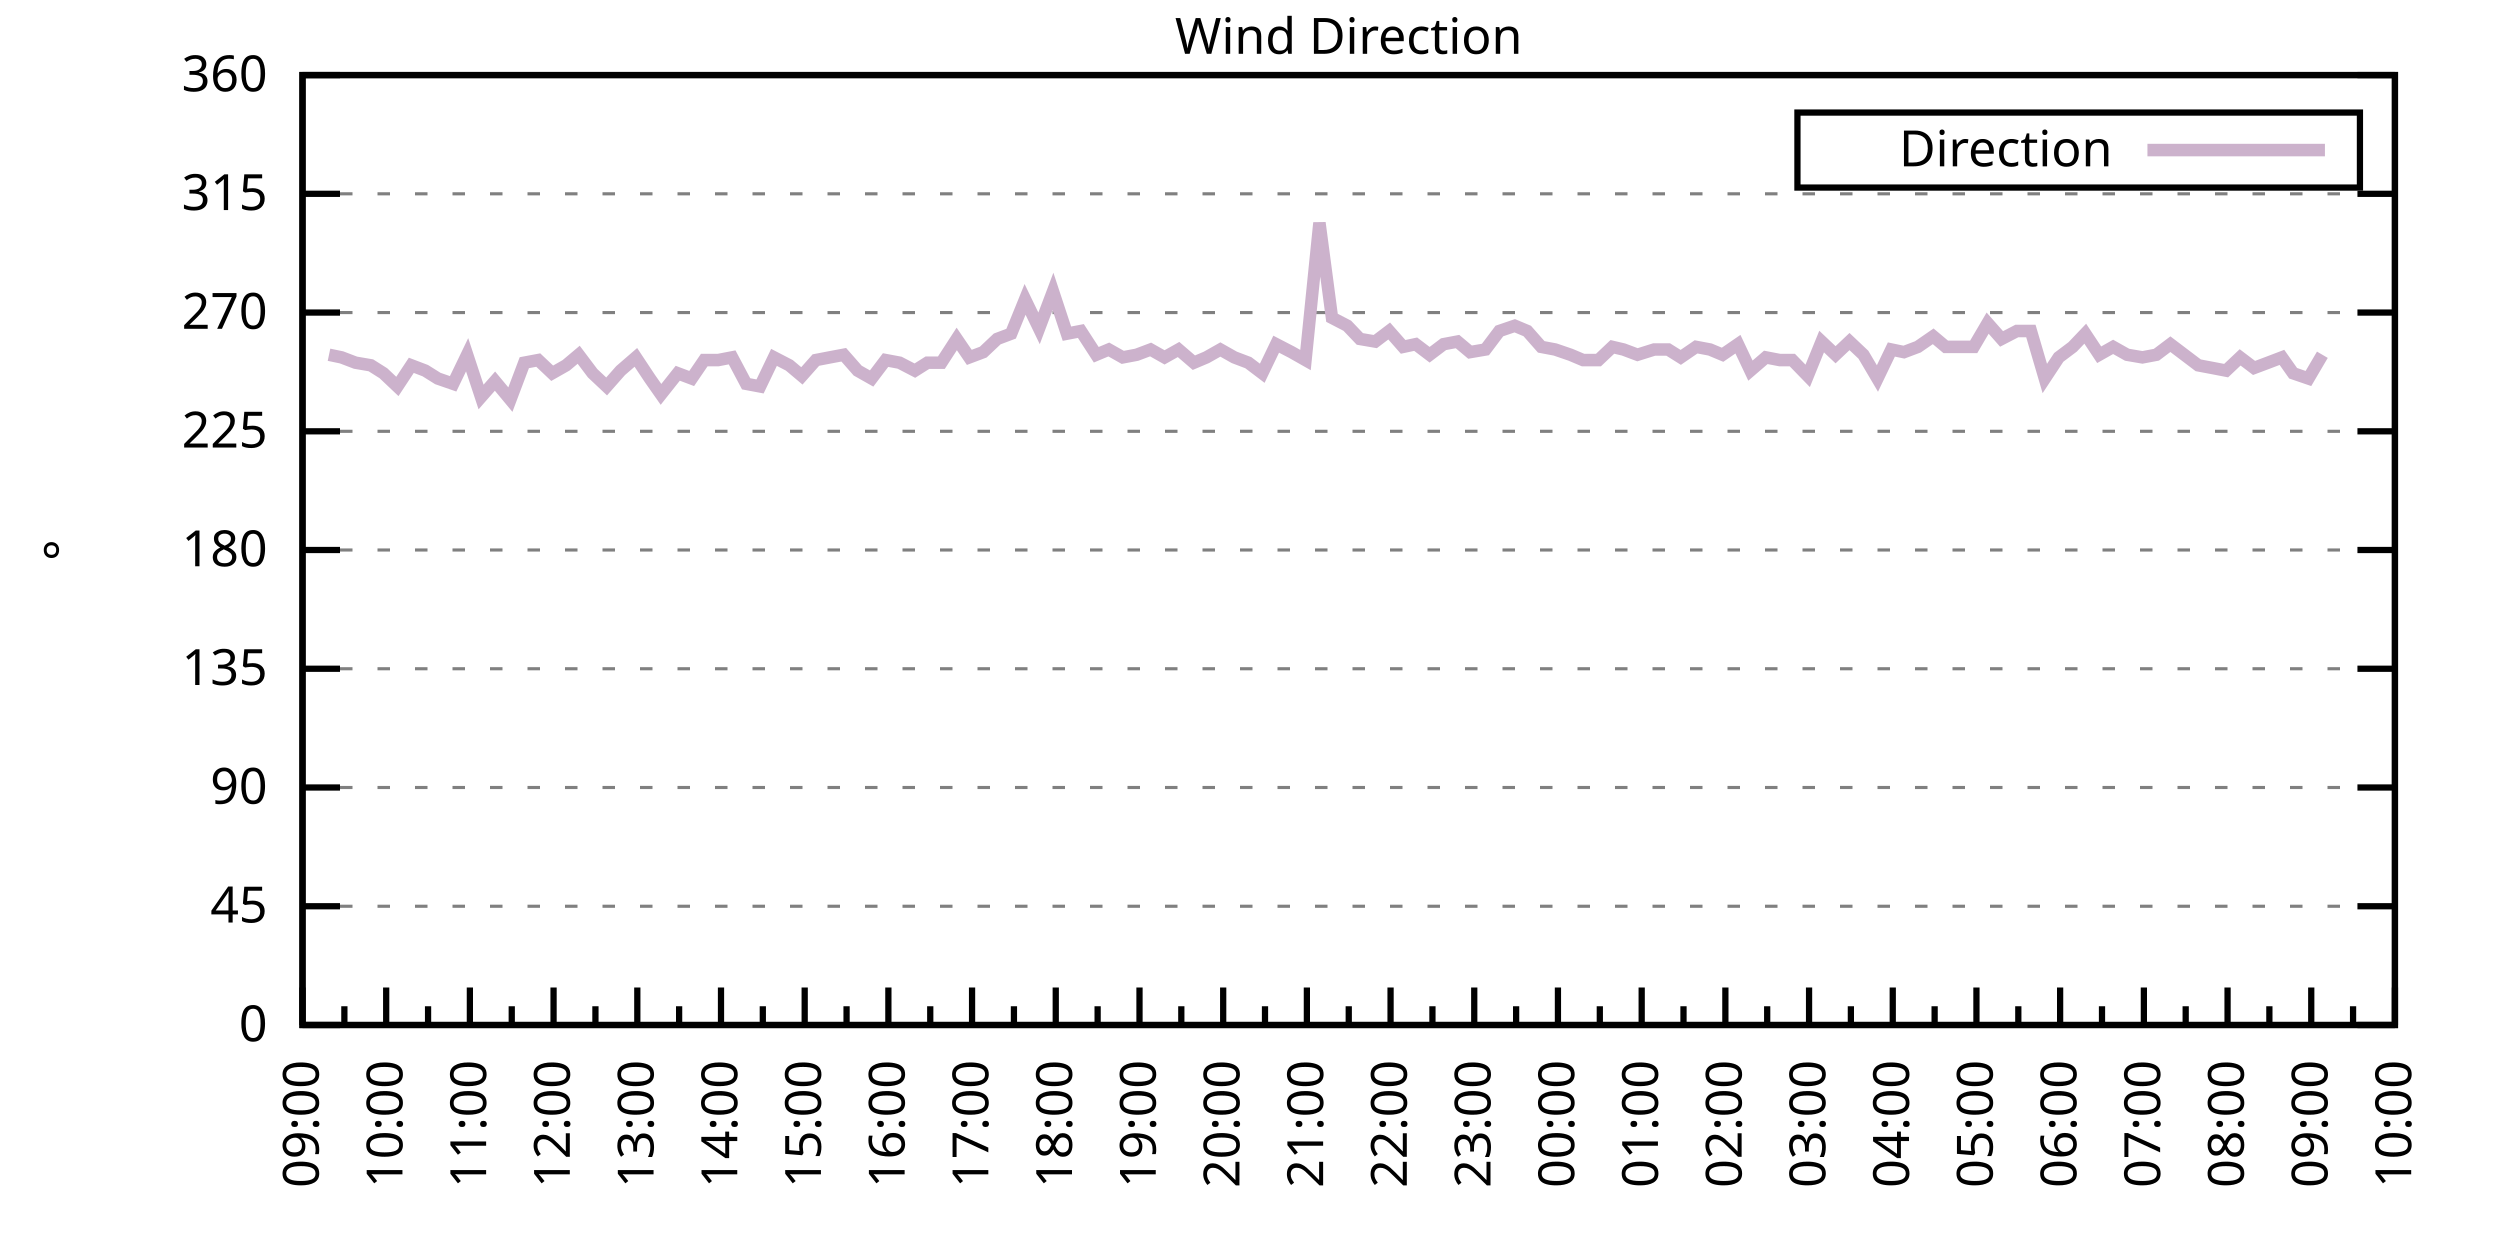
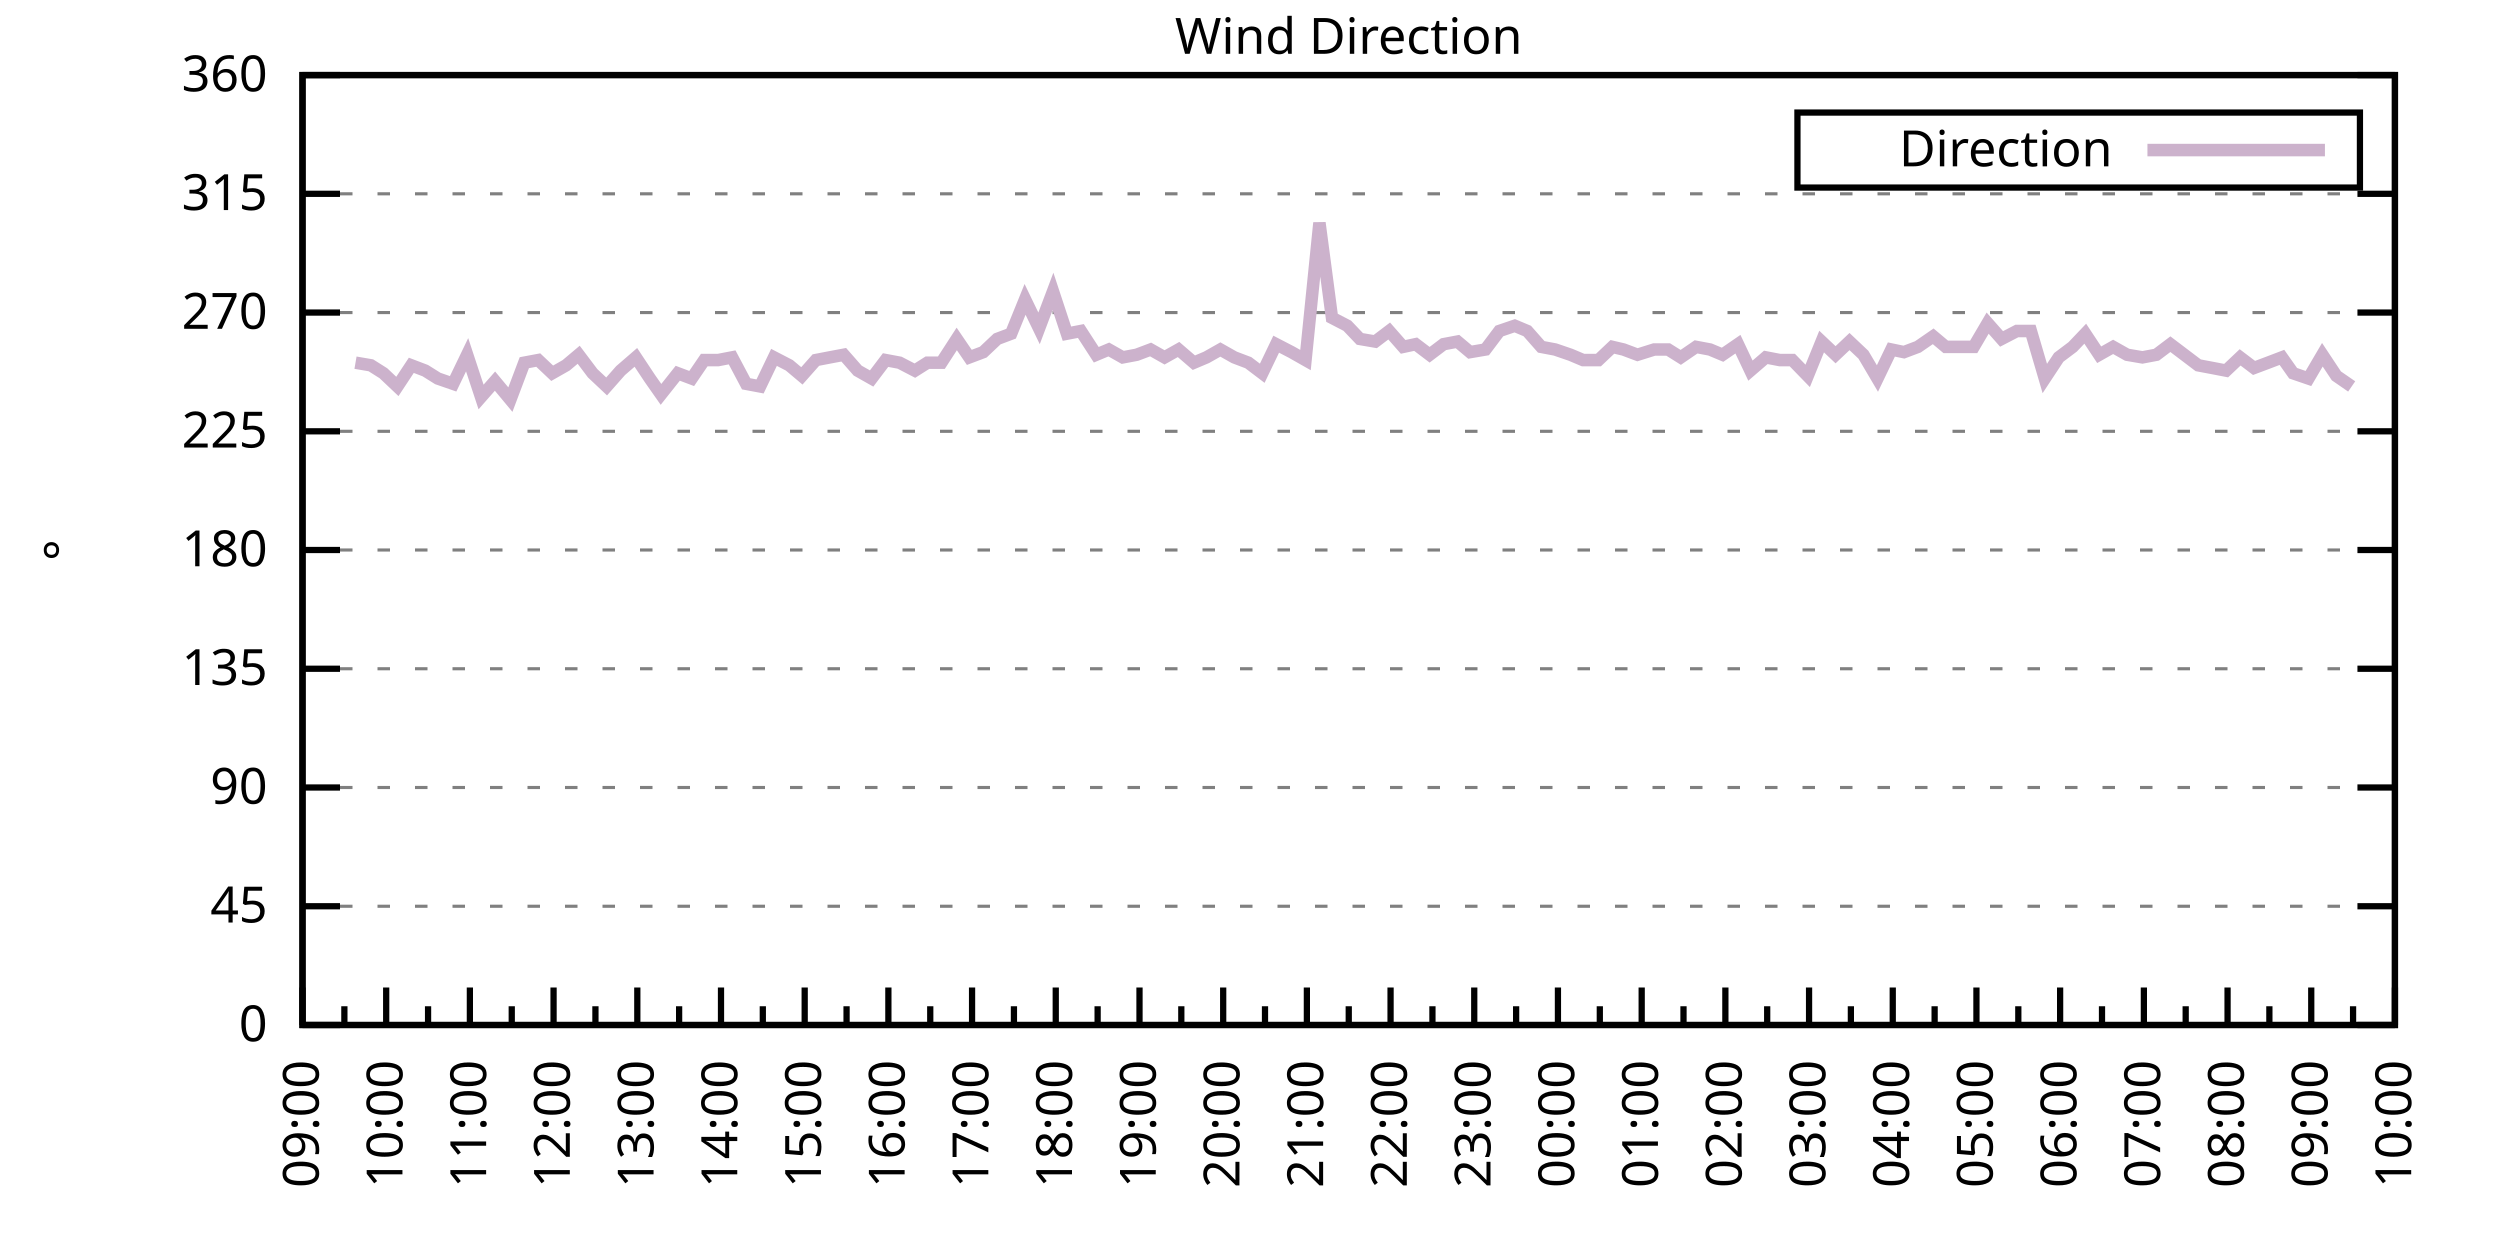
<svg xmlns="http://www.w3.org/2000/svg" xmlns:xlink="http://www.w3.org/1999/xlink" width="400" height="200" viewBox="0 0 400 200">
  <g id="gnuplot_canvas">
    <rect x="0" y="0" width="400" height="200" fill="none" />
    <defs>
      <circle id="gpDot" r="0.5" stroke-width="0.5" stroke="currentColor" />
      <path id="gpPt0" stroke-width="0.333" stroke="currentColor" d="M-1,0 h2 M0,-1 v2" />
      <path id="gpPt1" stroke-width="0.333" stroke="currentColor" d="M-1,-1 L1,1 M1,-1 L-1,1" />
      <path id="gpPt2" stroke-width="0.333" stroke="currentColor" d="M-1,0 L1,0 M0,-1 L0,1 M-1,-1 L1,1 M-1,1 L1,-1" />
      <rect id="gpPt3" stroke-width="0.333" stroke="currentColor" x="-1" y="-1" width="2" height="2" />
      <rect id="gpPt4" stroke-width="0.333" stroke="currentColor" fill="currentColor" x="-1" y="-1" width="2" height="2" />
      <circle id="gpPt5" stroke-width="0.333" stroke="currentColor" cx="0" cy="0" r="1" />
      <use xlink:href="#gpPt5" id="gpPt6" fill="currentColor" stroke="none" />
      <path id="gpPt7" stroke-width="0.333" stroke="currentColor" d="M0,-1.33 L-1.33,0.67 L1.33,0.67 z" />
      <use xlink:href="#gpPt7" id="gpPt8" fill="currentColor" stroke="none" />
      <use xlink:href="#gpPt7" id="gpPt9" stroke="currentColor" transform="rotate(180)" />
      <use xlink:href="#gpPt9" id="gpPt10" fill="currentColor" stroke="none" />
      <use xlink:href="#gpPt3" id="gpPt11" stroke="currentColor" transform="rotate(45)" />
      <use xlink:href="#gpPt11" id="gpPt12" fill="currentColor" stroke="none" />
      <path id="gpPt13" stroke-width="0.333" stroke="currentColor" d="M0,1.330 L1.265,0.411 L0.782,-1.067 L-0.782,-1.076 L-1.265,0.411 z" />
      <use xlink:href="#gpPt13" id="gpPt14" fill="currentColor" stroke="none" />
      <filter id="textbox" filterUnits="objectBoundingBox" x="0" y="0" height="1" width="1">
        <feFlood flood-color="white" flood-opacity="1" result="bgnd" />
        <feComposite in="SourceGraphic" in2="bgnd" operator="atop" />
      </filter>
      <filter id="greybox" filterUnits="objectBoundingBox" x="0" y="0" height="1" width="1">
        <feFlood flood-color="lightgrey" flood-opacity="1" result="grey" />
        <feComposite in="SourceGraphic" in2="grey" operator="atop" />
      </filter>
    </defs>
    <g fill="none" color="white" stroke="currentColor" stroke-width="1.00" stroke-linecap="butt" stroke-linejoin="miter">
</g>
    <g fill="none" color="black" stroke="currentColor" stroke-width="1.00" stroke-linecap="butt" stroke-linejoin="miter">
      <g stroke="none" shape-rendering="crispEdges">
        <polygon fill="rgb(255, 255, 255)" points="48.40,164.00 383.18,164.00 383.18,12.02 48.40,12.02 " />
      </g>
    </g>
    <g fill="none" color="black" stroke="currentColor" stroke-width="1.00" stroke-linecap="butt" stroke-linejoin="miter">
</g>
    <g fill="none" color="black" stroke="black" stroke-width="0.50" stroke-linecap="butt" stroke-linejoin="miter">
</g>
    <g fill="none" color="gray" stroke="currentColor" stroke-width="0.50" stroke-linecap="butt" stroke-linejoin="miter">
      <path stroke="gray" stroke-dasharray="2,4" class="gridline" d="M48.40,164.00 L383.19,164.00  " />
    </g>
    <g fill="none" color="gray" stroke="gray" stroke-width="1.00" stroke-linecap="butt" stroke-linejoin="miter">
</g>
    <g fill="none" color="black" stroke="currentColor" stroke-width="1.00" stroke-linecap="butt" stroke-linejoin="miter">
      <path stroke="black" d="M48.40,164.00 L54.40,164.00 M383.19,164.00 L377.19,164.00  " />
      <g transform="translate(42.80,166.60)" stroke="none" fill="black" font-family="Sans" font-size="8.00" text-anchor="end">
        <text>
          <tspan font-family="Sans"> 0</tspan>
        </text>
      </g>
    </g>
    <g fill="none" color="black" stroke="currentColor" stroke-width="1.00" stroke-linecap="butt" stroke-linejoin="miter">
</g>
    <g fill="none" color="black" stroke="black" stroke-width="0.50" stroke-linecap="butt" stroke-linejoin="miter">
</g>
    <g fill="none" color="gray" stroke="currentColor" stroke-width="0.50" stroke-linecap="butt" stroke-linejoin="miter">
      <path stroke="gray" stroke-dasharray="2,4" class="gridline" d="M48.40,145.00 L383.19,145.00  " />
    </g>
    <g fill="none" color="gray" stroke="gray" stroke-width="1.00" stroke-linecap="butt" stroke-linejoin="miter">
</g>
    <g fill="none" color="black" stroke="currentColor" stroke-width="1.00" stroke-linecap="butt" stroke-linejoin="miter">
      <path stroke="black" d="M48.40,145.00 L54.40,145.00 M383.19,145.00 L377.19,145.00  " />
      <g transform="translate(42.80,147.60)" stroke="none" fill="black" font-family="Sans" font-size="8.00" text-anchor="end">
        <text>
          <tspan font-family="Sans"> 45</tspan>
        </text>
      </g>
    </g>
    <g fill="none" color="black" stroke="currentColor" stroke-width="1.00" stroke-linecap="butt" stroke-linejoin="miter">
</g>
    <g fill="none" color="black" stroke="black" stroke-width="0.50" stroke-linecap="butt" stroke-linejoin="miter">
</g>
    <g fill="none" color="gray" stroke="currentColor" stroke-width="0.50" stroke-linecap="butt" stroke-linejoin="miter">
      <path stroke="gray" stroke-dasharray="2,4" class="gridline" d="M48.40,126.00 L383.19,126.00  " />
    </g>
    <g fill="none" color="gray" stroke="gray" stroke-width="1.00" stroke-linecap="butt" stroke-linejoin="miter">
</g>
    <g fill="none" color="black" stroke="currentColor" stroke-width="1.00" stroke-linecap="butt" stroke-linejoin="miter">
      <path stroke="black" d="M48.40,126.00 L54.40,126.00 M383.19,126.00 L377.19,126.00  " />
      <g transform="translate(42.80,128.60)" stroke="none" fill="black" font-family="Sans" font-size="8.00" text-anchor="end">
        <text>
          <tspan font-family="Sans"> 90</tspan>
        </text>
      </g>
    </g>
    <g fill="none" color="black" stroke="currentColor" stroke-width="1.00" stroke-linecap="butt" stroke-linejoin="miter">
</g>
    <g fill="none" color="black" stroke="black" stroke-width="0.50" stroke-linecap="butt" stroke-linejoin="miter">
</g>
    <g fill="none" color="gray" stroke="currentColor" stroke-width="0.50" stroke-linecap="butt" stroke-linejoin="miter">
      <path stroke="gray" stroke-dasharray="2,4" class="gridline" d="M48.40,107.00 L383.19,107.00  " />
    </g>
    <g fill="none" color="gray" stroke="gray" stroke-width="1.00" stroke-linecap="butt" stroke-linejoin="miter">
</g>
    <g fill="none" color="black" stroke="currentColor" stroke-width="1.00" stroke-linecap="butt" stroke-linejoin="miter">
      <path stroke="black" d="M48.40,107.00 L54.40,107.00 M383.19,107.00 L377.19,107.00  " />
      <g transform="translate(42.80,109.60)" stroke="none" fill="black" font-family="Sans" font-size="8.00" text-anchor="end">
        <text>
          <tspan font-family="Sans"> 135</tspan>
        </text>
      </g>
    </g>
    <g fill="none" color="black" stroke="currentColor" stroke-width="1.00" stroke-linecap="butt" stroke-linejoin="miter">
</g>
    <g fill="none" color="black" stroke="black" stroke-width="0.50" stroke-linecap="butt" stroke-linejoin="miter">
</g>
    <g fill="none" color="gray" stroke="currentColor" stroke-width="0.50" stroke-linecap="butt" stroke-linejoin="miter">
      <path stroke="gray" stroke-dasharray="2,4" class="gridline" d="M48.40,88.00 L383.19,88.00  " />
    </g>
    <g fill="none" color="gray" stroke="gray" stroke-width="1.00" stroke-linecap="butt" stroke-linejoin="miter">
</g>
    <g fill="none" color="black" stroke="currentColor" stroke-width="1.00" stroke-linecap="butt" stroke-linejoin="miter">
      <path stroke="black" d="M48.40,88.00 L54.40,88.00 M383.19,88.00 L377.19,88.00  " />
      <g transform="translate(42.80,90.60)" stroke="none" fill="black" font-family="Sans" font-size="8.00" text-anchor="end">
        <text>
          <tspan font-family="Sans"> 180</tspan>
        </text>
      </g>
    </g>
    <g fill="none" color="black" stroke="currentColor" stroke-width="1.00" stroke-linecap="butt" stroke-linejoin="miter">
</g>
    <g fill="none" color="black" stroke="black" stroke-width="0.50" stroke-linecap="butt" stroke-linejoin="miter">
</g>
    <g fill="none" color="gray" stroke="currentColor" stroke-width="0.50" stroke-linecap="butt" stroke-linejoin="miter">
      <path stroke="gray" stroke-dasharray="2,4" class="gridline" d="M48.40,69.01 L383.19,69.01  " />
    </g>
    <g fill="none" color="gray" stroke="gray" stroke-width="1.00" stroke-linecap="butt" stroke-linejoin="miter">
</g>
    <g fill="none" color="black" stroke="currentColor" stroke-width="1.00" stroke-linecap="butt" stroke-linejoin="miter">
      <path stroke="black" d="M48.40,69.01 L54.40,69.01 M383.19,69.01 L377.19,69.01  " />
      <g transform="translate(42.80,71.61)" stroke="none" fill="black" font-family="Sans" font-size="8.00" text-anchor="end">
        <text>
          <tspan font-family="Sans"> 225</tspan>
        </text>
      </g>
    </g>
    <g fill="none" color="black" stroke="currentColor" stroke-width="1.00" stroke-linecap="butt" stroke-linejoin="miter">
</g>
    <g fill="none" color="black" stroke="black" stroke-width="0.50" stroke-linecap="butt" stroke-linejoin="miter">
</g>
    <g fill="none" color="gray" stroke="currentColor" stroke-width="0.50" stroke-linecap="butt" stroke-linejoin="miter">
      <path stroke="gray" stroke-dasharray="2,4" class="gridline" d="M48.40,50.01 L383.19,50.01  " />
    </g>
    <g fill="none" color="gray" stroke="gray" stroke-width="1.00" stroke-linecap="butt" stroke-linejoin="miter">
</g>
    <g fill="none" color="black" stroke="currentColor" stroke-width="1.00" stroke-linecap="butt" stroke-linejoin="miter">
      <path stroke="black" d="M48.40,50.01 L54.40,50.01 M383.19,50.01 L377.19,50.01  " />
      <g transform="translate(42.80,52.61)" stroke="none" fill="black" font-family="Sans" font-size="8.00" text-anchor="end">
        <text>
          <tspan font-family="Sans"> 270</tspan>
        </text>
      </g>
    </g>
    <g fill="none" color="black" stroke="currentColor" stroke-width="1.00" stroke-linecap="butt" stroke-linejoin="miter">
</g>
    <g fill="none" color="black" stroke="black" stroke-width="0.50" stroke-linecap="butt" stroke-linejoin="miter">
</g>
    <g fill="none" color="gray" stroke="currentColor" stroke-width="0.50" stroke-linecap="butt" stroke-linejoin="miter">
      <path stroke="gray" stroke-dasharray="2,4" class="gridline" d="M48.40,31.01 L383.19,31.01  " />
    </g>
    <g fill="none" color="gray" stroke="gray" stroke-width="1.00" stroke-linecap="butt" stroke-linejoin="miter">
</g>
    <g fill="none" color="black" stroke="currentColor" stroke-width="1.00" stroke-linecap="butt" stroke-linejoin="miter">
      <path stroke="black" d="M48.40,31.01 L54.40,31.01 M383.19,31.01 L377.19,31.01  " />
      <g transform="translate(42.80,33.61)" stroke="none" fill="black" font-family="Sans" font-size="8.00" text-anchor="end">
        <text>
          <tspan font-family="Sans"> 315</tspan>
        </text>
      </g>
    </g>
    <g fill="none" color="black" stroke="currentColor" stroke-width="1.00" stroke-linecap="butt" stroke-linejoin="miter">
</g>
    <g fill="none" color="black" stroke="black" stroke-width="0.50" stroke-linecap="butt" stroke-linejoin="miter">
</g>
    <g fill="none" color="gray" stroke="currentColor" stroke-width="0.50" stroke-linecap="butt" stroke-linejoin="miter">
      <path stroke="gray" stroke-dasharray="2,4" class="gridline" d="M48.40,12.01 L383.19,12.01  " />
    </g>
    <g fill="none" color="gray" stroke="gray" stroke-width="1.00" stroke-linecap="butt" stroke-linejoin="miter">
</g>
    <g fill="none" color="black" stroke="currentColor" stroke-width="1.00" stroke-linecap="butt" stroke-linejoin="miter">
      <path stroke="black" d="M48.40,12.01 L54.40,12.01 M383.19,12.01 L377.19,12.01  " />
      <g transform="translate(42.80,14.61)" stroke="none" fill="black" font-family="Sans" font-size="8.00" text-anchor="end">
        <text>
          <tspan font-family="Sans"> 360</tspan>
        </text>
      </g>
    </g>
    <g fill="none" color="black" stroke="currentColor" stroke-width="1.00" stroke-linecap="butt" stroke-linejoin="miter">
      <path stroke="black" d="M48.40,164.00 L48.40,158.00  " />
      <g transform="translate(51.00,169.60) rotate(270)" stroke="none" fill="black" font-family="Sans" font-size="8.00" text-anchor="end">
        <text>
          <tspan font-family="Sans">09:00</tspan>
        </text>
      </g>
    </g>
    <g fill="none" color="black" stroke="currentColor" stroke-width="1.00" stroke-linecap="butt" stroke-linejoin="miter">
      <path stroke="black" d="M55.10,164.00 L55.10,161.00 M61.79,164.00 L61.79,158.00  " />
      <g transform="translate(64.39,169.60) rotate(270)" stroke="none" fill="black" font-family="Sans" font-size="8.00" text-anchor="end">
        <text>
          <tspan font-family="Sans">10:00</tspan>
        </text>
      </g>
    </g>
    <g fill="none" color="black" stroke="currentColor" stroke-width="1.00" stroke-linecap="butt" stroke-linejoin="miter">
      <path stroke="black" d="M68.49,164.00 L68.49,161.00 M75.18,164.00 L75.18,158.00  " />
      <g transform="translate(77.78,169.60) rotate(270)" stroke="none" fill="black" font-family="Sans" font-size="8.00" text-anchor="end">
        <text>
          <tspan font-family="Sans">11:00</tspan>
        </text>
      </g>
    </g>
    <g fill="none" color="black" stroke="currentColor" stroke-width="1.00" stroke-linecap="butt" stroke-linejoin="miter">
      <path stroke="black" d="M81.88,164.00 L81.88,161.00 M88.57,164.00 L88.57,158.00  " />
      <g transform="translate(91.17,169.60) rotate(270)" stroke="none" fill="black" font-family="Sans" font-size="8.00" text-anchor="end">
        <text>
          <tspan font-family="Sans">12:00</tspan>
        </text>
      </g>
    </g>
    <g fill="none" color="black" stroke="currentColor" stroke-width="1.00" stroke-linecap="butt" stroke-linejoin="miter">
      <path stroke="black" d="M95.27,164.00 L95.27,161.00 M101.97,164.00 L101.97,158.00  " />
      <g transform="translate(104.57,169.60) rotate(270)" stroke="none" fill="black" font-family="Sans" font-size="8.00" text-anchor="end">
        <text>
          <tspan font-family="Sans">13:00</tspan>
        </text>
      </g>
    </g>
    <g fill="none" color="black" stroke="currentColor" stroke-width="1.00" stroke-linecap="butt" stroke-linejoin="miter">
      <path stroke="black" d="M108.66,164.00 L108.66,161.00 M115.36,164.00 L115.36,158.00  " />
      <g transform="translate(117.96,169.60) rotate(270)" stroke="none" fill="black" font-family="Sans" font-size="8.00" text-anchor="end">
        <text>
          <tspan font-family="Sans">14:00</tspan>
        </text>
      </g>
    </g>
    <g fill="none" color="black" stroke="currentColor" stroke-width="1.00" stroke-linecap="butt" stroke-linejoin="miter">
      <path stroke="black" d="M122.05,164.00 L122.05,161.00 M128.75,164.00 L128.75,158.00  " />
      <g transform="translate(131.35,169.60) rotate(270)" stroke="none" fill="black" font-family="Sans" font-size="8.00" text-anchor="end">
        <text>
          <tspan font-family="Sans">15:00</tspan>
        </text>
      </g>
    </g>
    <g fill="none" color="black" stroke="currentColor" stroke-width="1.00" stroke-linecap="butt" stroke-linejoin="miter">
      <path stroke="black" d="M135.45,164.00 L135.45,161.00 M142.14,164.00 L142.14,158.00  " />
      <g transform="translate(144.74,169.60) rotate(270)" stroke="none" fill="black" font-family="Sans" font-size="8.00" text-anchor="end">
        <text>
          <tspan font-family="Sans">16:00</tspan>
        </text>
      </g>
    </g>
    <g fill="none" color="black" stroke="currentColor" stroke-width="1.00" stroke-linecap="butt" stroke-linejoin="miter">
      <path stroke="black" d="M148.84,164.00 L148.84,161.00 M155.53,164.00 L155.53,158.00  " />
      <g transform="translate(158.13,169.60) rotate(270)" stroke="none" fill="black" font-family="Sans" font-size="8.00" text-anchor="end">
        <text>
          <tspan font-family="Sans">17:00</tspan>
        </text>
      </g>
    </g>
    <g fill="none" color="black" stroke="currentColor" stroke-width="1.00" stroke-linecap="butt" stroke-linejoin="miter">
      <path stroke="black" d="M162.23,164.00 L162.23,161.00 M168.92,164.00 L168.92,158.00  " />
      <g transform="translate(171.52,169.60) rotate(270)" stroke="none" fill="black" font-family="Sans" font-size="8.00" text-anchor="end">
        <text>
          <tspan font-family="Sans">18:00</tspan>
        </text>
      </g>
    </g>
    <g fill="none" color="black" stroke="currentColor" stroke-width="1.00" stroke-linecap="butt" stroke-linejoin="miter">
      <path stroke="black" d="M175.62,164.00 L175.62,161.00 M182.32,164.00 L182.32,158.00  " />
      <g transform="translate(184.92,169.60) rotate(270)" stroke="none" fill="black" font-family="Sans" font-size="8.00" text-anchor="end">
        <text>
          <tspan font-family="Sans">19:00</tspan>
        </text>
      </g>
    </g>
    <g fill="none" color="black" stroke="currentColor" stroke-width="1.00" stroke-linecap="butt" stroke-linejoin="miter">
      <path stroke="black" d="M189.01,164.00 L189.01,161.00 M195.71,164.00 L195.71,158.00  " />
      <g transform="translate(198.31,169.60) rotate(270)" stroke="none" fill="black" font-family="Sans" font-size="8.00" text-anchor="end">
        <text>
          <tspan font-family="Sans">20:00</tspan>
        </text>
      </g>
    </g>
    <g fill="none" color="black" stroke="currentColor" stroke-width="1.00" stroke-linecap="butt" stroke-linejoin="miter">
      <path stroke="black" d="M202.40,164.00 L202.40,161.00 M209.10,164.00 L209.10,158.00  " />
      <g transform="translate(211.70,169.60) rotate(270)" stroke="none" fill="black" font-family="Sans" font-size="8.00" text-anchor="end">
        <text>
          <tspan font-family="Sans">21:00</tspan>
        </text>
      </g>
    </g>
    <g fill="none" color="black" stroke="currentColor" stroke-width="1.00" stroke-linecap="butt" stroke-linejoin="miter">
      <path stroke="black" d="M215.80,164.00 L215.80,161.00 M222.49,164.00 L222.49,158.00  " />
      <g transform="translate(225.09,169.60) rotate(270)" stroke="none" fill="black" font-family="Sans" font-size="8.00" text-anchor="end">
        <text>
          <tspan font-family="Sans">22:00</tspan>
        </text>
      </g>
    </g>
    <g fill="none" color="black" stroke="currentColor" stroke-width="1.00" stroke-linecap="butt" stroke-linejoin="miter">
      <path stroke="black" d="M229.19,164.00 L229.19,161.00 M235.88,164.00 L235.88,158.00  " />
      <g transform="translate(238.48,169.60) rotate(270)" stroke="none" fill="black" font-family="Sans" font-size="8.00" text-anchor="end">
        <text>
          <tspan font-family="Sans">23:00</tspan>
        </text>
      </g>
    </g>
    <g fill="none" color="black" stroke="currentColor" stroke-width="1.00" stroke-linecap="butt" stroke-linejoin="miter">
      <path stroke="black" d="M242.58,164.00 L242.58,161.00 M249.27,164.00 L249.27,158.00  " />
      <g transform="translate(251.87,169.60) rotate(270)" stroke="none" fill="black" font-family="Sans" font-size="8.00" text-anchor="end">
        <text>
          <tspan font-family="Sans">00:00</tspan>
        </text>
      </g>
    </g>
    <g fill="none" color="black" stroke="currentColor" stroke-width="1.00" stroke-linecap="butt" stroke-linejoin="miter">
      <path stroke="black" d="M255.97,164.00 L255.97,161.00 M262.67,164.00 L262.67,158.00  " />
      <g transform="translate(265.27,169.60) rotate(270)" stroke="none" fill="black" font-family="Sans" font-size="8.00" text-anchor="end">
        <text>
          <tspan font-family="Sans">01:00</tspan>
        </text>
      </g>
    </g>
    <g fill="none" color="black" stroke="currentColor" stroke-width="1.00" stroke-linecap="butt" stroke-linejoin="miter">
      <path stroke="black" d="M269.36,164.00 L269.36,161.00 M276.06,164.00 L276.06,158.00  " />
      <g transform="translate(278.66,169.60) rotate(270)" stroke="none" fill="black" font-family="Sans" font-size="8.00" text-anchor="end">
        <text>
          <tspan font-family="Sans">02:00</tspan>
        </text>
      </g>
    </g>
    <g fill="none" color="black" stroke="currentColor" stroke-width="1.00" stroke-linecap="butt" stroke-linejoin="miter">
      <path stroke="black" d="M282.75,164.00 L282.75,161.00 M289.45,164.00 L289.45,158.00  " />
      <g transform="translate(292.05,169.60) rotate(270)" stroke="none" fill="black" font-family="Sans" font-size="8.00" text-anchor="end">
        <text>
          <tspan font-family="Sans">03:00</tspan>
        </text>
      </g>
    </g>
    <g fill="none" color="black" stroke="currentColor" stroke-width="1.00" stroke-linecap="butt" stroke-linejoin="miter">
      <path stroke="black" d="M296.14,164.00 L296.14,161.00 M302.84,164.00 L302.84,158.00  " />
      <g transform="translate(305.44,169.60) rotate(270)" stroke="none" fill="black" font-family="Sans" font-size="8.00" text-anchor="end">
        <text>
          <tspan font-family="Sans">04:00</tspan>
        </text>
      </g>
    </g>
    <g fill="none" color="black" stroke="currentColor" stroke-width="1.00" stroke-linecap="butt" stroke-linejoin="miter">
      <path stroke="black" d="M309.54,164.00 L309.54,161.00 M316.23,164.00 L316.23,158.00  " />
      <g transform="translate(318.83,169.60) rotate(270)" stroke="none" fill="black" font-family="Sans" font-size="8.00" text-anchor="end">
        <text>
          <tspan font-family="Sans">05:00</tspan>
        </text>
      </g>
    </g>
    <g fill="none" color="black" stroke="currentColor" stroke-width="1.00" stroke-linecap="butt" stroke-linejoin="miter">
      <path stroke="black" d="M322.93,164.00 L322.93,161.00 M329.62,164.00 L329.62,158.00  " />
      <g transform="translate(332.22,169.60) rotate(270)" stroke="none" fill="black" font-family="Sans" font-size="8.00" text-anchor="end">
        <text>
          <tspan font-family="Sans">06:00</tspan>
        </text>
      </g>
    </g>
    <g fill="none" color="black" stroke="currentColor" stroke-width="1.00" stroke-linecap="butt" stroke-linejoin="miter">
      <path stroke="black" d="M336.32,164.00 L336.32,161.00 M343.02,164.00 L343.02,158.00  " />
      <g transform="translate(345.62,169.60) rotate(270)" stroke="none" fill="black" font-family="Sans" font-size="8.00" text-anchor="end">
        <text>
          <tspan font-family="Sans">07:00</tspan>
        </text>
      </g>
    </g>
    <g fill="none" color="black" stroke="currentColor" stroke-width="1.00" stroke-linecap="butt" stroke-linejoin="miter">
      <path stroke="black" d="M349.71,164.00 L349.71,161.00 M356.41,164.00 L356.41,158.00  " />
      <g transform="translate(359.01,169.60) rotate(270)" stroke="none" fill="black" font-family="Sans" font-size="8.00" text-anchor="end">
        <text>
          <tspan font-family="Sans">08:00</tspan>
        </text>
      </g>
    </g>
    <g fill="none" color="black" stroke="currentColor" stroke-width="1.00" stroke-linecap="butt" stroke-linejoin="miter">
      <path stroke="black" d="M363.10,164.00 L363.10,161.00 M369.80,164.00 L369.80,158.00  " />
      <g transform="translate(372.40,169.60) rotate(270)" stroke="none" fill="black" font-family="Sans" font-size="8.00" text-anchor="end">
        <text>
          <tspan font-family="Sans">09:00</tspan>
        </text>
      </g>
    </g>
    <g fill="none" color="black" stroke="currentColor" stroke-width="1.00" stroke-linecap="butt" stroke-linejoin="miter">
      <path stroke="black" d="M376.49,164.00 L376.49,161.00 M383.19,164.00 L383.19,158.00  " />
      <g transform="translate(385.79,169.60) rotate(270)" stroke="none" fill="black" font-family="Sans" font-size="8.00" text-anchor="end">
        <text>
          <tspan font-family="Sans">10:00</tspan>
        </text>
      </g>
    </g>
    <g fill="none" color="black" stroke="currentColor" stroke-width="1.00" stroke-linecap="butt" stroke-linejoin="miter">
</g>
    <g fill="none" color="black" stroke="currentColor" stroke-width="1.00" stroke-linecap="butt" stroke-linejoin="miter">
      <path stroke="black" d="M48.40,12.01 L48.40,164.00 L383.19,164.00 L383.19,12.01 L48.40,12.01 Z  " />
    </g>
    <g fill="none" color="black" stroke="currentColor" stroke-width="1.00" stroke-linecap="butt" stroke-linejoin="miter">
      <g transform="translate(12.80,88.01) rotate(270)" stroke="none" fill="black" font-family="Sans" font-size="8.00" text-anchor="middle">
        <text>
          <tspan font-family="Sans">°</tspan>
        </text>
      </g>
    </g>
    <g fill="none" color="black" stroke="currentColor" stroke-width="1.00" stroke-linecap="butt" stroke-linejoin="miter">
</g>
    <g fill="none" color="black" stroke="currentColor" stroke-width="1.00" stroke-linecap="butt" stroke-linejoin="miter">
      <path stroke="black" d="M287.59,30.01 L287.59,18.01 L377.59,18.01 L377.59,30.01 L287.59,30.01 Z  " />
    </g>
    <g id="Wind_direction_plot_1">
      <g fill="none" color="white" stroke="black" stroke-width="2.00" stroke-linecap="butt" stroke-linejoin="miter">
</g>
      <g fill="none" color="black" stroke="currentColor" stroke-width="2.00" stroke-linecap="butt" stroke-linejoin="miter">
        <g transform="translate(337.99,26.61)" stroke="none" fill="black" font-family="Sans" font-size="8.00" text-anchor="end">
          <text>
            <tspan font-family="Sans">Direction</tspan>
          </text>
        </g>
      </g>
      <g fill="none" color="black" stroke="currentColor" stroke-width="2.00" stroke-linecap="butt" stroke-linejoin="miter">
-         <path stroke="rgb(204, 178, 204)" d="M343.59,24.01 L371.99,24.01 M52.64,56.76 L54.65,57.18 L56.88,58.03 L59.34,58.45 L61.35,59.72 L63.58,61.83   L65.81,58.45 L68.04,59.30 L70.05,60.56 L72.50,61.41 L74.74,56.76 L76.97,63.52 L79.20,60.98 L81.66,63.94   L83.89,58.03 L86.12,57.61 L88.35,59.72 L90.58,58.45 L92.59,56.76 L94.82,59.72 L97.06,61.83 L99.29,59.30   L101.74,57.18 L103.98,60.56 L105.76,63.10 L108.44,59.72 L110.67,60.56 L112.68,57.61 L114.91,57.61 L117.14,57.18   L119.38,61.41 L121.61,61.83 L123.84,57.18 L126.29,58.45 L128.30,60.14 L130.54,57.61 L132.77,57.18 L135.00,56.76   L137.23,59.30 L139.46,60.56 L141.69,57.61 L143.93,58.03 L146.38,59.30 L148.39,58.03 L150.62,58.03 L153.08,54.23   L155.09,57.18 L157.32,56.34 L159.55,54.23 L161.78,53.39 L164.01,47.90 L166.25,52.54 L168.48,46.63 L170.71,53.39   L172.94,52.96 L175.40,56.76 L177.41,55.92 L179.64,57.18 L181.87,56.76 L184.10,55.92 L186.33,57.18 L188.57,55.92   L191.02,58.03 L193.03,57.18 L195.26,55.92 L197.49,57.18 L199.73,58.03 L201.96,59.72 L204.19,55.07 L206.64,56.34   L208.88,57.61 L211.11,35.65 L213.12,50.85 L215.57,52.12 L217.58,54.23 L220.04,54.65 L222.27,52.96 L224.50,55.50   L226.51,55.07 L228.74,56.76 L230.97,55.07 L233.20,54.65 L235.21,56.34 L237.67,55.92 L239.90,52.96 L242.36,52.12   L244.36,52.96 L246.60,55.50 L248.83,55.92 L251.28,56.76 L253.29,57.61 L255.75,57.61 L257.98,55.50 L259.76,55.92   L262.00,56.76 L264.67,55.92 L266.91,55.92 L268.92,57.18 L271.37,55.50 L273.60,55.92 L275.61,56.76 L278.07,55.07   L280.07,59.30 L282.53,57.18 L284.76,57.61 L286.77,57.61 L289.23,60.14 L291.46,54.65 L293.69,56.76 L295.92,54.65   L298.15,56.76 L300.39,60.56 L302.62,55.92 L304.63,56.34 L306.86,55.50 L309.31,53.81 L311.32,55.50 L313.55,55.50   L315.79,55.50 L318.02,51.70 L320.25,54.23 L322.70,52.96 L324.94,52.96 L327.17,60.56 L329.40,57.18 L331.63,55.50   L333.64,53.39 L335.87,56.76 L338.10,55.50 L340.34,56.76 L342.79,57.18 L345.02,56.76 L347.26,55.07 L349.49,56.76   L351.72,58.45 L353.95,58.87 L356.18,59.30 L358.42,57.18 L360.65,58.87 L362.88,58.03 L365.11,57.18 L366.90,59.72   L369.35,60.56 L371.58,56.76  " />
+         <path stroke="rgb(204, 178, 204)" d="M343.59,24.01 L371.99,24.01 M56.88,58.03 L59.34,58.45 L61.35,59.72 L63.58,61.83 L65.81,58.45 L68.04,59.30   L70.05,60.56 L72.50,61.41 L74.74,56.76 L76.97,63.52 L79.20,60.98 L81.66,63.94 L83.89,58.03 L86.12,57.61   L88.35,59.72 L90.58,58.45 L92.59,56.76 L94.82,59.72 L97.06,61.83 L99.29,59.30 L101.74,57.18 L103.98,60.56   L105.76,63.10 L108.44,59.72 L110.67,60.56 L112.68,57.61 L114.91,57.61 L117.14,57.18 L119.38,61.41 L121.61,61.83   L123.84,57.18 L126.29,58.45 L128.30,60.14 L130.54,57.61 L132.77,57.18 L135.00,56.76 L137.23,59.30 L139.46,60.56   L141.69,57.61 L143.93,58.03 L146.38,59.30 L148.39,58.03 L150.62,58.03 L153.08,54.23 L155.09,57.18 L157.32,56.34   L159.55,54.23 L161.78,53.39 L164.01,47.90 L166.25,52.54 L168.48,46.63 L170.71,53.39 L172.94,52.96 L175.40,56.76   L177.41,55.92 L179.64,57.18 L181.87,56.76 L184.10,55.92 L186.33,57.18 L188.57,55.92 L191.02,58.03 L193.03,57.18   L195.26,55.92 L197.49,57.18 L199.73,58.03 L201.96,59.72 L204.19,55.07 L206.64,56.34 L208.88,57.61 L211.11,35.65   L213.12,50.85 L215.57,52.12 L217.58,54.23 L220.04,54.65 L222.27,52.96 L224.50,55.50 L226.51,55.07 L228.74,56.76   L230.97,55.07 L233.20,54.65 L235.21,56.34 L237.67,55.92 L239.90,52.96 L242.36,52.12 L244.36,52.96 L246.60,55.50   L248.83,55.92 L251.28,56.76 L253.29,57.61 L255.75,57.61 L257.98,55.50 L259.76,55.92 L262.00,56.76 L264.67,55.92   L266.91,55.92 L268.92,57.18 L271.37,55.50 L273.60,55.92 L275.61,56.76 L278.07,55.07 L280.07,59.30 L282.53,57.18   L284.76,57.61 L286.77,57.61 L289.23,60.14 L291.46,54.65 L293.69,56.76 L295.92,54.65 L298.15,56.76 L300.39,60.56   L302.62,55.92 L304.63,56.34 L306.86,55.50 L309.31,53.81 L311.32,55.50 L313.55,55.50 L315.79,55.50 L318.02,51.70   L320.25,54.23 L322.70,52.96 L324.94,52.96 L327.17,60.56 L329.40,57.18 L331.63,55.50 L333.64,53.39 L335.87,56.76   L338.10,55.50 L340.34,56.76 L342.79,57.18 L345.02,56.76 L347.26,55.07 L349.49,56.76 L351.72,58.45 L353.95,58.87   L356.18,59.30 L358.42,57.18 L360.65,58.87 L362.88,58.03 L365.11,57.18 L366.90,59.72 L369.35,60.56 L371.58,56.76   L373.82,60.14 L376.27,61.83  " />
      </g>
    </g>
    <g fill="none" color="black" stroke="currentColor" stroke-width="2.00" stroke-linecap="butt" stroke-linejoin="miter">
</g>
    <g fill="none" color="black" stroke="black" stroke-width="1.00" stroke-linecap="butt" stroke-linejoin="miter">
</g>
    <g fill="none" color="black" stroke="currentColor" stroke-width="1.00" stroke-linecap="butt" stroke-linejoin="miter">
      <path stroke="black" d="M48.40,12.01 L48.40,164.00 L383.19,164.00 L383.19,12.01 L48.40,12.01 Z  " />
    </g>
    <g fill="none" color="black" stroke="currentColor" stroke-width="1.00" stroke-linecap="butt" stroke-linejoin="miter">
      <g transform="translate(215.79,8.61)" stroke="none" fill="black" font-family="Sans" font-size="8.00" text-anchor="middle">
        <text>
          <tspan font-family="Sans">Wind Direction</tspan>
        </text>
      </g>
    </g>
    <g fill="none" color="black" stroke="currentColor" stroke-width="1.00" stroke-linecap="butt" stroke-linejoin="miter">
</g>
  </g>
</svg>
